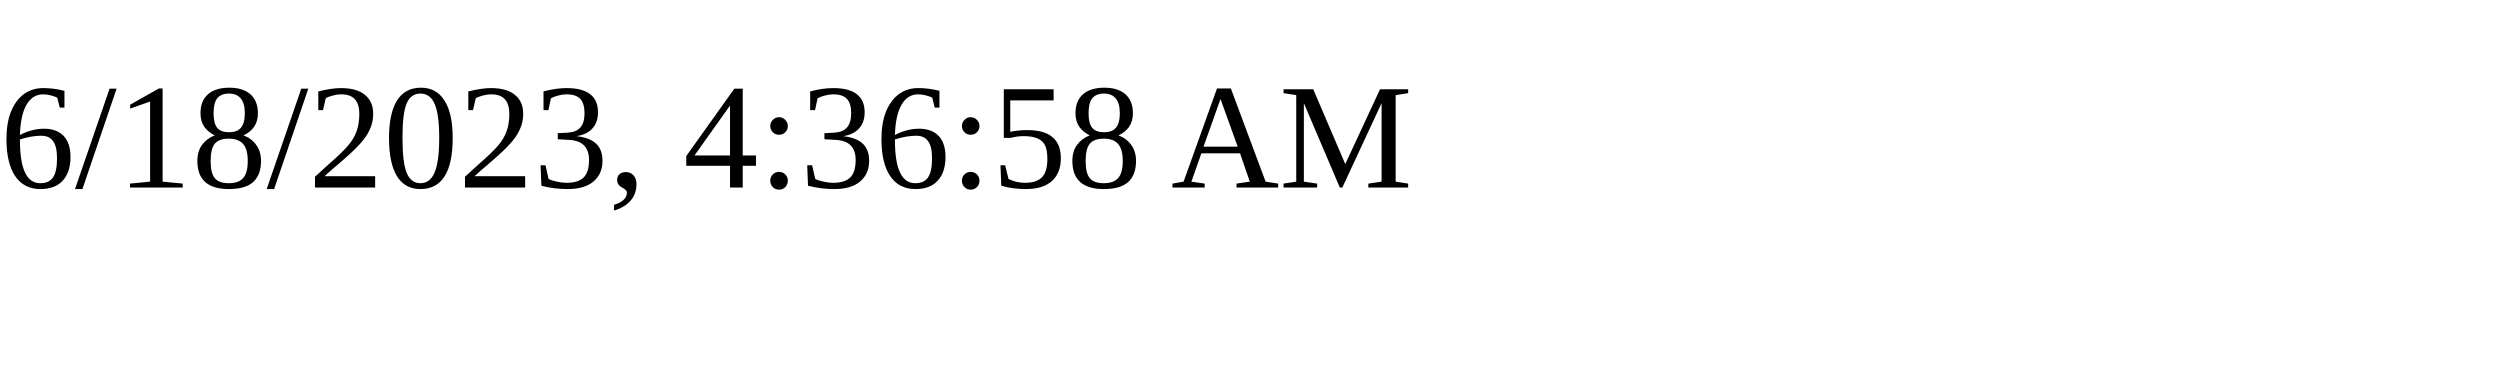
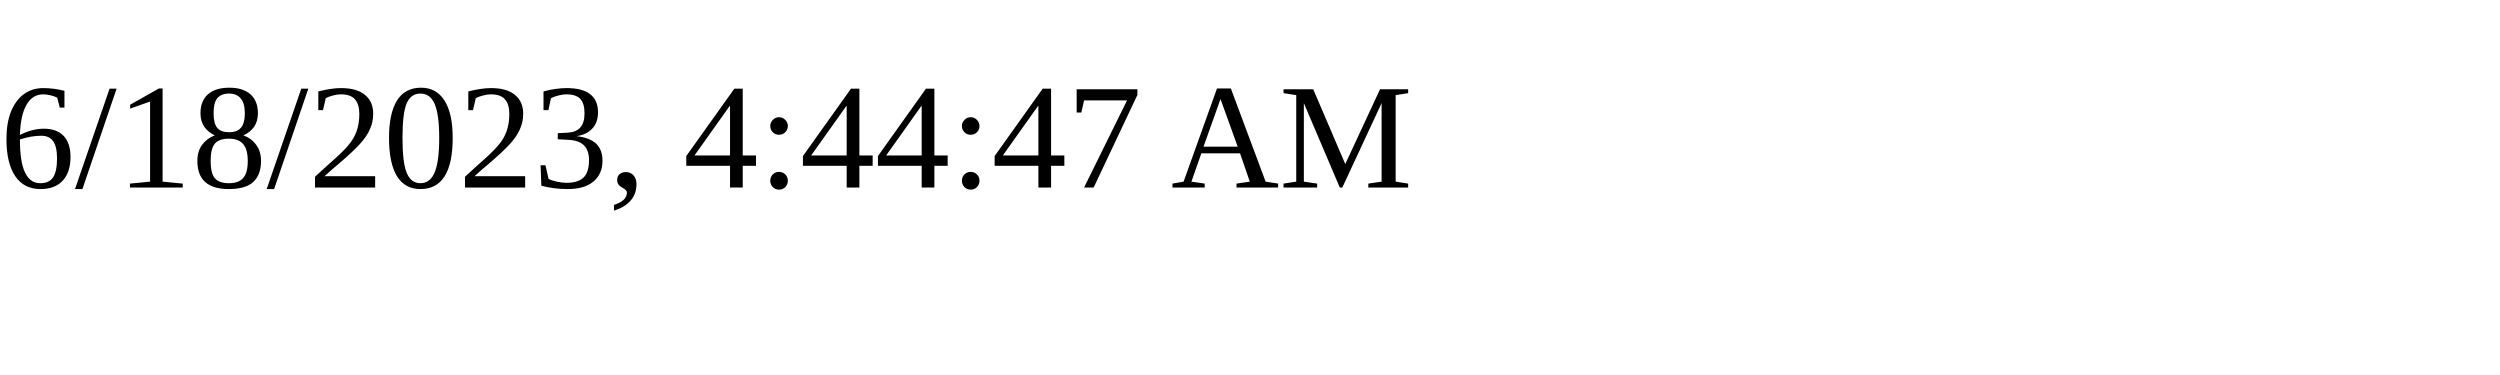
<svg xmlns="http://www.w3.org/2000/svg" height="30" width="200">
-   <text x="0" y="15">6/18/2023, 4:36:58 AM</text>
+   <text x="0" y="15">6/18/2023, 4:44:47 AM</text>
</svg>
